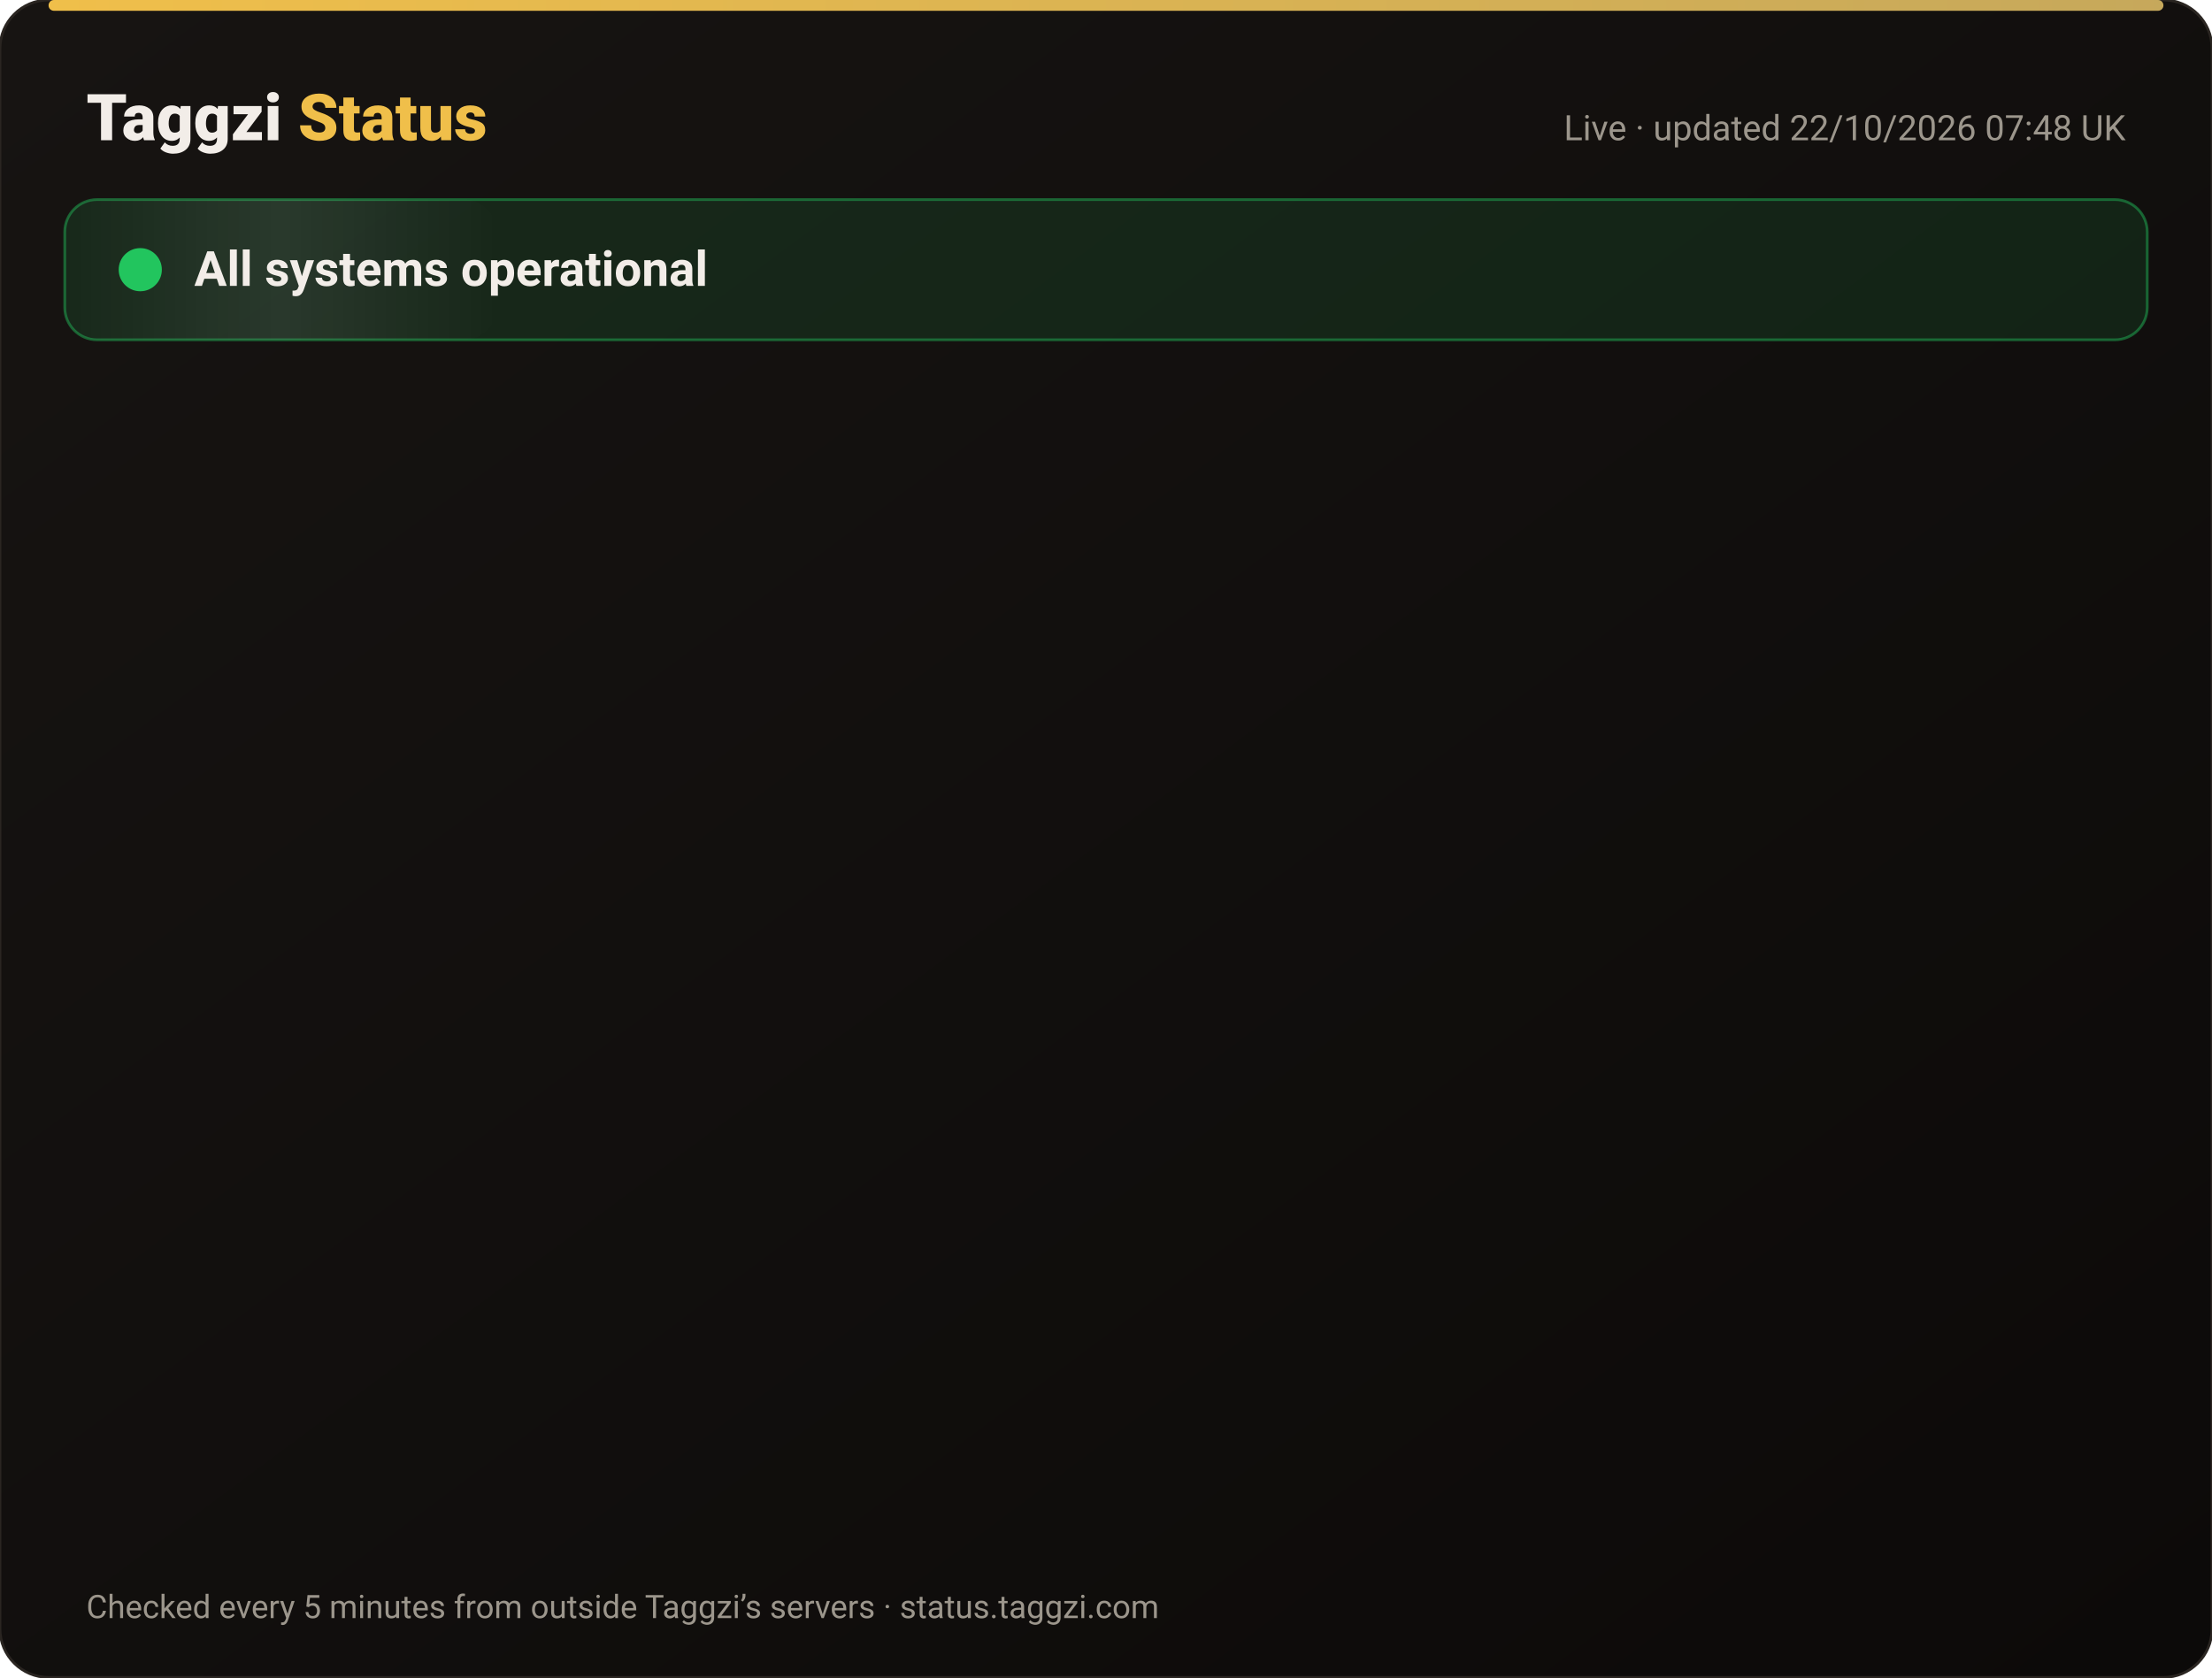
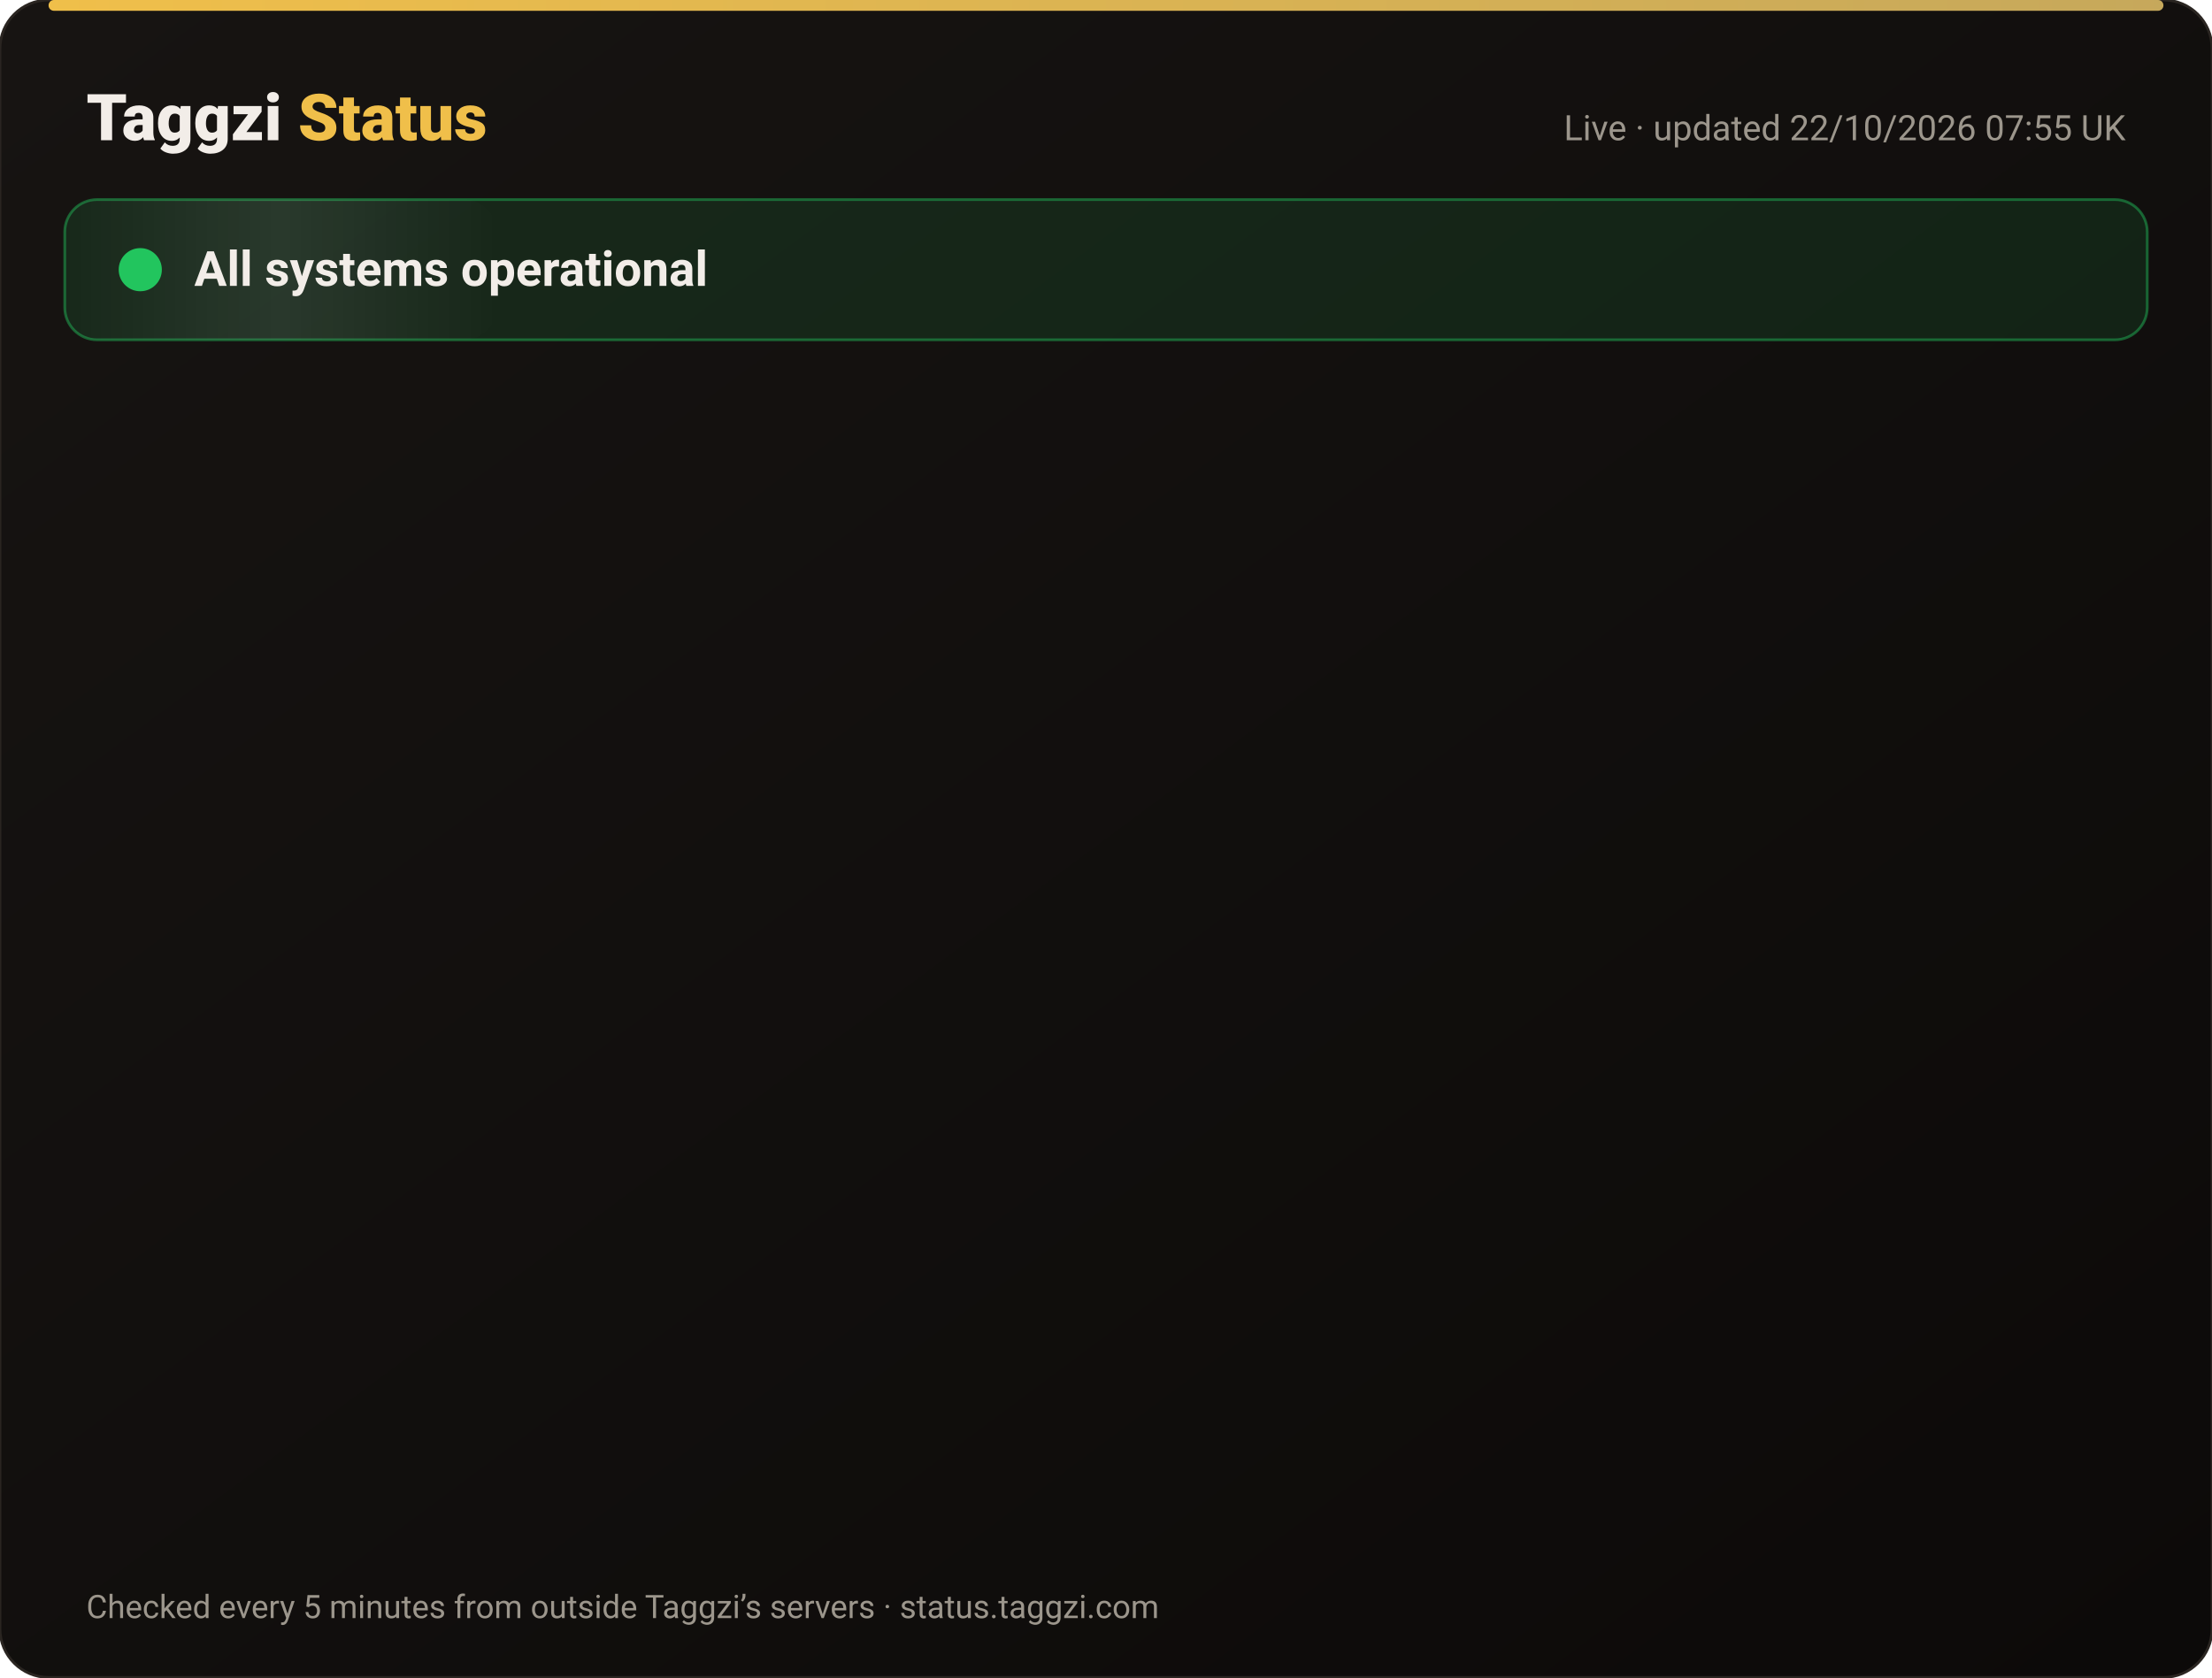
<svg xmlns="http://www.w3.org/2000/svg" width="820" height="622" viewBox="0 0 820 622" font-family="-apple-system,Segoe UI,Roboto,Helvetica,Arial,sans-serif">
  <defs>
    <linearGradient id="bg" x1="0" y1="0" x2="1" y2="1">
      <stop offset="0" stop-color="#171412" />
      <stop offset="1" stop-color="#0C0A09" />
    </linearGradient>
    <linearGradient id="gold" x1="0" x2="1">
      <stop offset="0" stop-color="#F0BF4A" />
      <stop offset="1" stop-color="#c6a85b" />
    </linearGradient>
    <linearGradient id="shine" x1="0" x2="1">
      <stop offset="0" stop-color="#fff" stop-opacity="0" />
      <stop offset=".5" stop-color="#fff" stop-opacity=".08" />
      <stop offset="1" stop-color="#fff" stop-opacity="0" />
    </linearGradient>
  </defs>
  <rect width="820" height="622" rx="18" fill="url(#bg)" stroke="#2a2521" />
  <rect x="18" y="0" width="784" height="4" rx="2" fill="url(#gold)" />
  <text x="32" y="52" font-size="24" font-weight="800" fill="#F2EDE8">Taggzi <tspan fill="#F0BF4A">Status</tspan>
  </text>
-   <text x="788" y="52" font-size="13" fill="#9C968C" text-anchor="end">Live · updated 22/10/2026 07:48 UK</text>
+   <text x="788" y="52" font-size="13" fill="#9C968C" text-anchor="end">Live · updated 22/10/2026 07:55 UK</text>
  <rect x="24" y="74" width="772" height="52" rx="12" fill="#22c55e" fill-opacity=".12" stroke="#22c55e" stroke-opacity=".45" />
  <rect x="24" y="74" width="160" height="52" rx="12" fill="url(#shine)">
    <animate attributeName="x" from="-160" to="820" dur="4s" repeatCount="indefinite" />
  </rect>
  <circle cx="52" cy="100" r="7" fill="#22c55e" />
  <circle cx="52" cy="100" r="7" fill="none" stroke="#22c55e" stroke-width="2">
    <animate attributeName="r" values="7;15;7" dur="2s" repeatCount="indefinite" />
    <animate attributeName="opacity" values=".9;0;.9" dur="2s" repeatCount="indefinite" />
  </circle>
  <text x="72" y="106" font-size="18" font-weight="700" fill="#F2EDE8">All systems operational</text>
  <g opacity="0">
    <animate attributeName="opacity" from="0" to="1" begin="0.00s" dur=".6s" fill="freeze" />
    <line x1="32" y1="188" x2="788" y2="188" stroke="#2a2521" />
    <circle cx="44" cy="166" r="6" fill="#22c55e">
      <animate attributeName="opacity" values="1;.45;1" dur="2.4s" begin="0.00s" repeatCount="indefinite" />
    </circle>
    <text x="62" y="171" font-size="15" font-weight="650" fill="#F2EDE8">Website</text>
    <text x="630" y="171" font-size="13" fill="#9C968C" text-anchor="end">100.00% uptime</text>
    <rect x="648" y="154" width="140" height="24" rx="12" fill="#22c55e" fill-opacity=".14" stroke="#22c55e" stroke-opacity=".5" />
    <text x="718" y="171" font-size="12" font-weight="700" fill="#22c55e" text-anchor="middle">Operational</text>
  </g>
  <g opacity="0">
    <animate attributeName="opacity" from="0" to="1" begin="0.15s" dur=".6s" fill="freeze" />
    <line x1="32" y1="234" x2="788" y2="234" stroke="#2a2521" />
    <circle cx="44" cy="212" r="6" fill="#22c55e">
      <animate attributeName="opacity" values="1;.45;1" dur="2.4s" begin="0.15s" repeatCount="indefinite" />
    </circle>
    <text x="62" y="217" font-size="15" font-weight="650" fill="#F2EDE8">Tag scans</text>
    <text x="630" y="217" font-size="13" fill="#9C968C" text-anchor="end">100.00% uptime</text>
    <rect x="648" y="200" width="140" height="24" rx="12" fill="#22c55e" fill-opacity=".14" stroke="#22c55e" stroke-opacity=".5" />
    <text x="718" y="217" font-size="12" font-weight="700" fill="#22c55e" text-anchor="middle">Operational</text>
  </g>
  <g opacity="0">
    <animate attributeName="opacity" from="0" to="1" begin="0.30s" dur=".6s" fill="freeze" />
    <line x1="32" y1="280" x2="788" y2="280" stroke="#2a2521" />
    <circle cx="44" cy="258" r="6" fill="#22c55e">
      <animate attributeName="opacity" values="1;.45;1" dur="2.4s" begin="0.30s" repeatCount="indefinite" />
    </circle>
    <text x="62" y="263" font-size="15" font-weight="650" fill="#F2EDE8">Manual tag lookup</text>
    <text x="630" y="263" font-size="13" fill="#9C968C" text-anchor="end">100.00% uptime</text>
    <rect x="648" y="246" width="140" height="24" rx="12" fill="#22c55e" fill-opacity=".14" stroke="#22c55e" stroke-opacity=".5" />
    <text x="718" y="263" font-size="12" font-weight="700" fill="#22c55e" text-anchor="middle">Operational</text>
  </g>
  <g opacity="0">
    <animate attributeName="opacity" from="0" to="1" begin="0.45s" dur=".6s" fill="freeze" />
    <line x1="32" y1="326" x2="788" y2="326" stroke="#2a2521" />
    <circle cx="44" cy="304" r="6" fill="#22c55e">
      <animate attributeName="opacity" values="1;.45;1" dur="2.4s" begin="0.45s" repeatCount="indefinite" />
    </circle>
    <text x="62" y="309" font-size="15" font-weight="650" fill="#F2EDE8">App &amp; login</text>
    <text x="630" y="309" font-size="13" fill="#9C968C" text-anchor="end">100.00% uptime</text>
    <rect x="648" y="292" width="140" height="24" rx="12" fill="#22c55e" fill-opacity=".14" stroke="#22c55e" stroke-opacity=".5" />
    <text x="718" y="309" font-size="12" font-weight="700" fill="#22c55e" text-anchor="middle">Operational</text>
  </g>
  <g opacity="0">
    <animate attributeName="opacity" from="0" to="1" begin="0.60s" dur=".6s" fill="freeze" />
    <line x1="32" y1="372" x2="788" y2="372" stroke="#2a2521" />
    <circle cx="44" cy="350" r="6" fill="#22c55e">
      <animate attributeName="opacity" values="1;.45;1" dur="2.4s" begin="0.60s" repeatCount="indefinite" />
    </circle>
    <text x="62" y="355" font-size="15" font-weight="650" fill="#F2EDE8">Community alerts</text>
    <text x="630" y="355" font-size="13" fill="#9C968C" text-anchor="end">100.00% uptime</text>
    <rect x="648" y="338" width="140" height="24" rx="12" fill="#22c55e" fill-opacity=".14" stroke="#22c55e" stroke-opacity=".5" />
    <text x="718" y="355" font-size="12" font-weight="700" fill="#22c55e" text-anchor="middle">Operational</text>
  </g>
  <g opacity="0">
    <animate attributeName="opacity" from="0" to="1" begin="0.75s" dur=".6s" fill="freeze" />
    <line x1="32" y1="418" x2="788" y2="418" stroke="#2a2521" />
    <circle cx="44" cy="396" r="6" fill="#22c55e">
      <animate attributeName="opacity" values="1;.45;1" dur="2.4s" begin="0.75s" repeatCount="indefinite" />
    </circle>
    <text x="62" y="401" font-size="15" font-weight="650" fill="#F2EDE8">Private calling</text>
    <text x="630" y="401" font-size="13" fill="#9C968C" text-anchor="end">100.00% uptime</text>
    <rect x="648" y="384" width="140" height="24" rx="12" fill="#22c55e" fill-opacity=".14" stroke="#22c55e" stroke-opacity=".5" />
    <text x="718" y="401" font-size="12" font-weight="700" fill="#22c55e" text-anchor="middle">Operational</text>
  </g>
  <g opacity="0">
    <animate attributeName="opacity" from="0" to="1" begin="0.90s" dur=".6s" fill="freeze" />
    <line x1="32" y1="464" x2="788" y2="464" stroke="#2a2521" />
    <circle cx="44" cy="442" r="6" fill="#22c55e">
      <animate attributeName="opacity" values="1;.45;1" dur="2.4s" begin="0.90s" repeatCount="indefinite" />
    </circle>
    <text x="62" y="447" font-size="15" font-weight="650" fill="#F2EDE8">Payments</text>
    <text x="630" y="447" font-size="13" fill="#9C968C" text-anchor="end">99.98% uptime</text>
    <rect x="648" y="430" width="140" height="24" rx="12" fill="#22c55e" fill-opacity=".14" stroke="#22c55e" stroke-opacity=".5" />
    <text x="718" y="447" font-size="12" font-weight="700" fill="#22c55e" text-anchor="middle">Operational</text>
  </g>
  <g opacity="0">
    <animate attributeName="opacity" from="0" to="1" begin="1.05s" dur=".6s" fill="freeze" />
    <line x1="32" y1="510" x2="788" y2="510" stroke="#2a2521" />
    <circle cx="44" cy="488" r="6" fill="#22c55e">
      <animate attributeName="opacity" values="1;.45;1" dur="2.4s" begin="1.05s" repeatCount="indefinite" />
    </circle>
    <text x="62" y="493" font-size="15" font-weight="650" fill="#F2EDE8">Email &amp; support</text>
    <text x="630" y="493" font-size="13" fill="#9C968C" text-anchor="end">100.00% uptime</text>
    <rect x="648" y="476" width="140" height="24" rx="12" fill="#22c55e" fill-opacity=".14" stroke="#22c55e" stroke-opacity=".5" />
    <text x="718" y="493" font-size="12" font-weight="700" fill="#22c55e" text-anchor="middle">Operational</text>
  </g>
  <g opacity="0">
    <animate attributeName="opacity" from="0" to="1" begin="1.20s" dur=".6s" fill="freeze" />
    <line x1="32" y1="556" x2="788" y2="556" stroke="#2a2521" />
    <circle cx="44" cy="534" r="6" fill="#22c55e">
      <animate attributeName="opacity" values="1;.45;1" dur="2.4s" begin="1.20s" repeatCount="indefinite" />
    </circle>
    <text x="62" y="539" font-size="15" font-weight="650" fill="#F2EDE8">Secure connection (SSL)</text>
    <text x="630" y="539" font-size="13" fill="#9C968C" text-anchor="end">100.00% uptime</text>
    <rect x="648" y="522" width="140" height="24" rx="12" fill="#22c55e" fill-opacity=".14" stroke="#22c55e" stroke-opacity=".5" />
    <text x="718" y="539" font-size="12" font-weight="700" fill="#22c55e" text-anchor="middle">Operational</text>
  </g>
  <text x="32" y="600" font-size="12" fill="#9C968C">Checked every 5 minutes from outside Taggzi’s servers · status.taggzi.com</text>
</svg>
